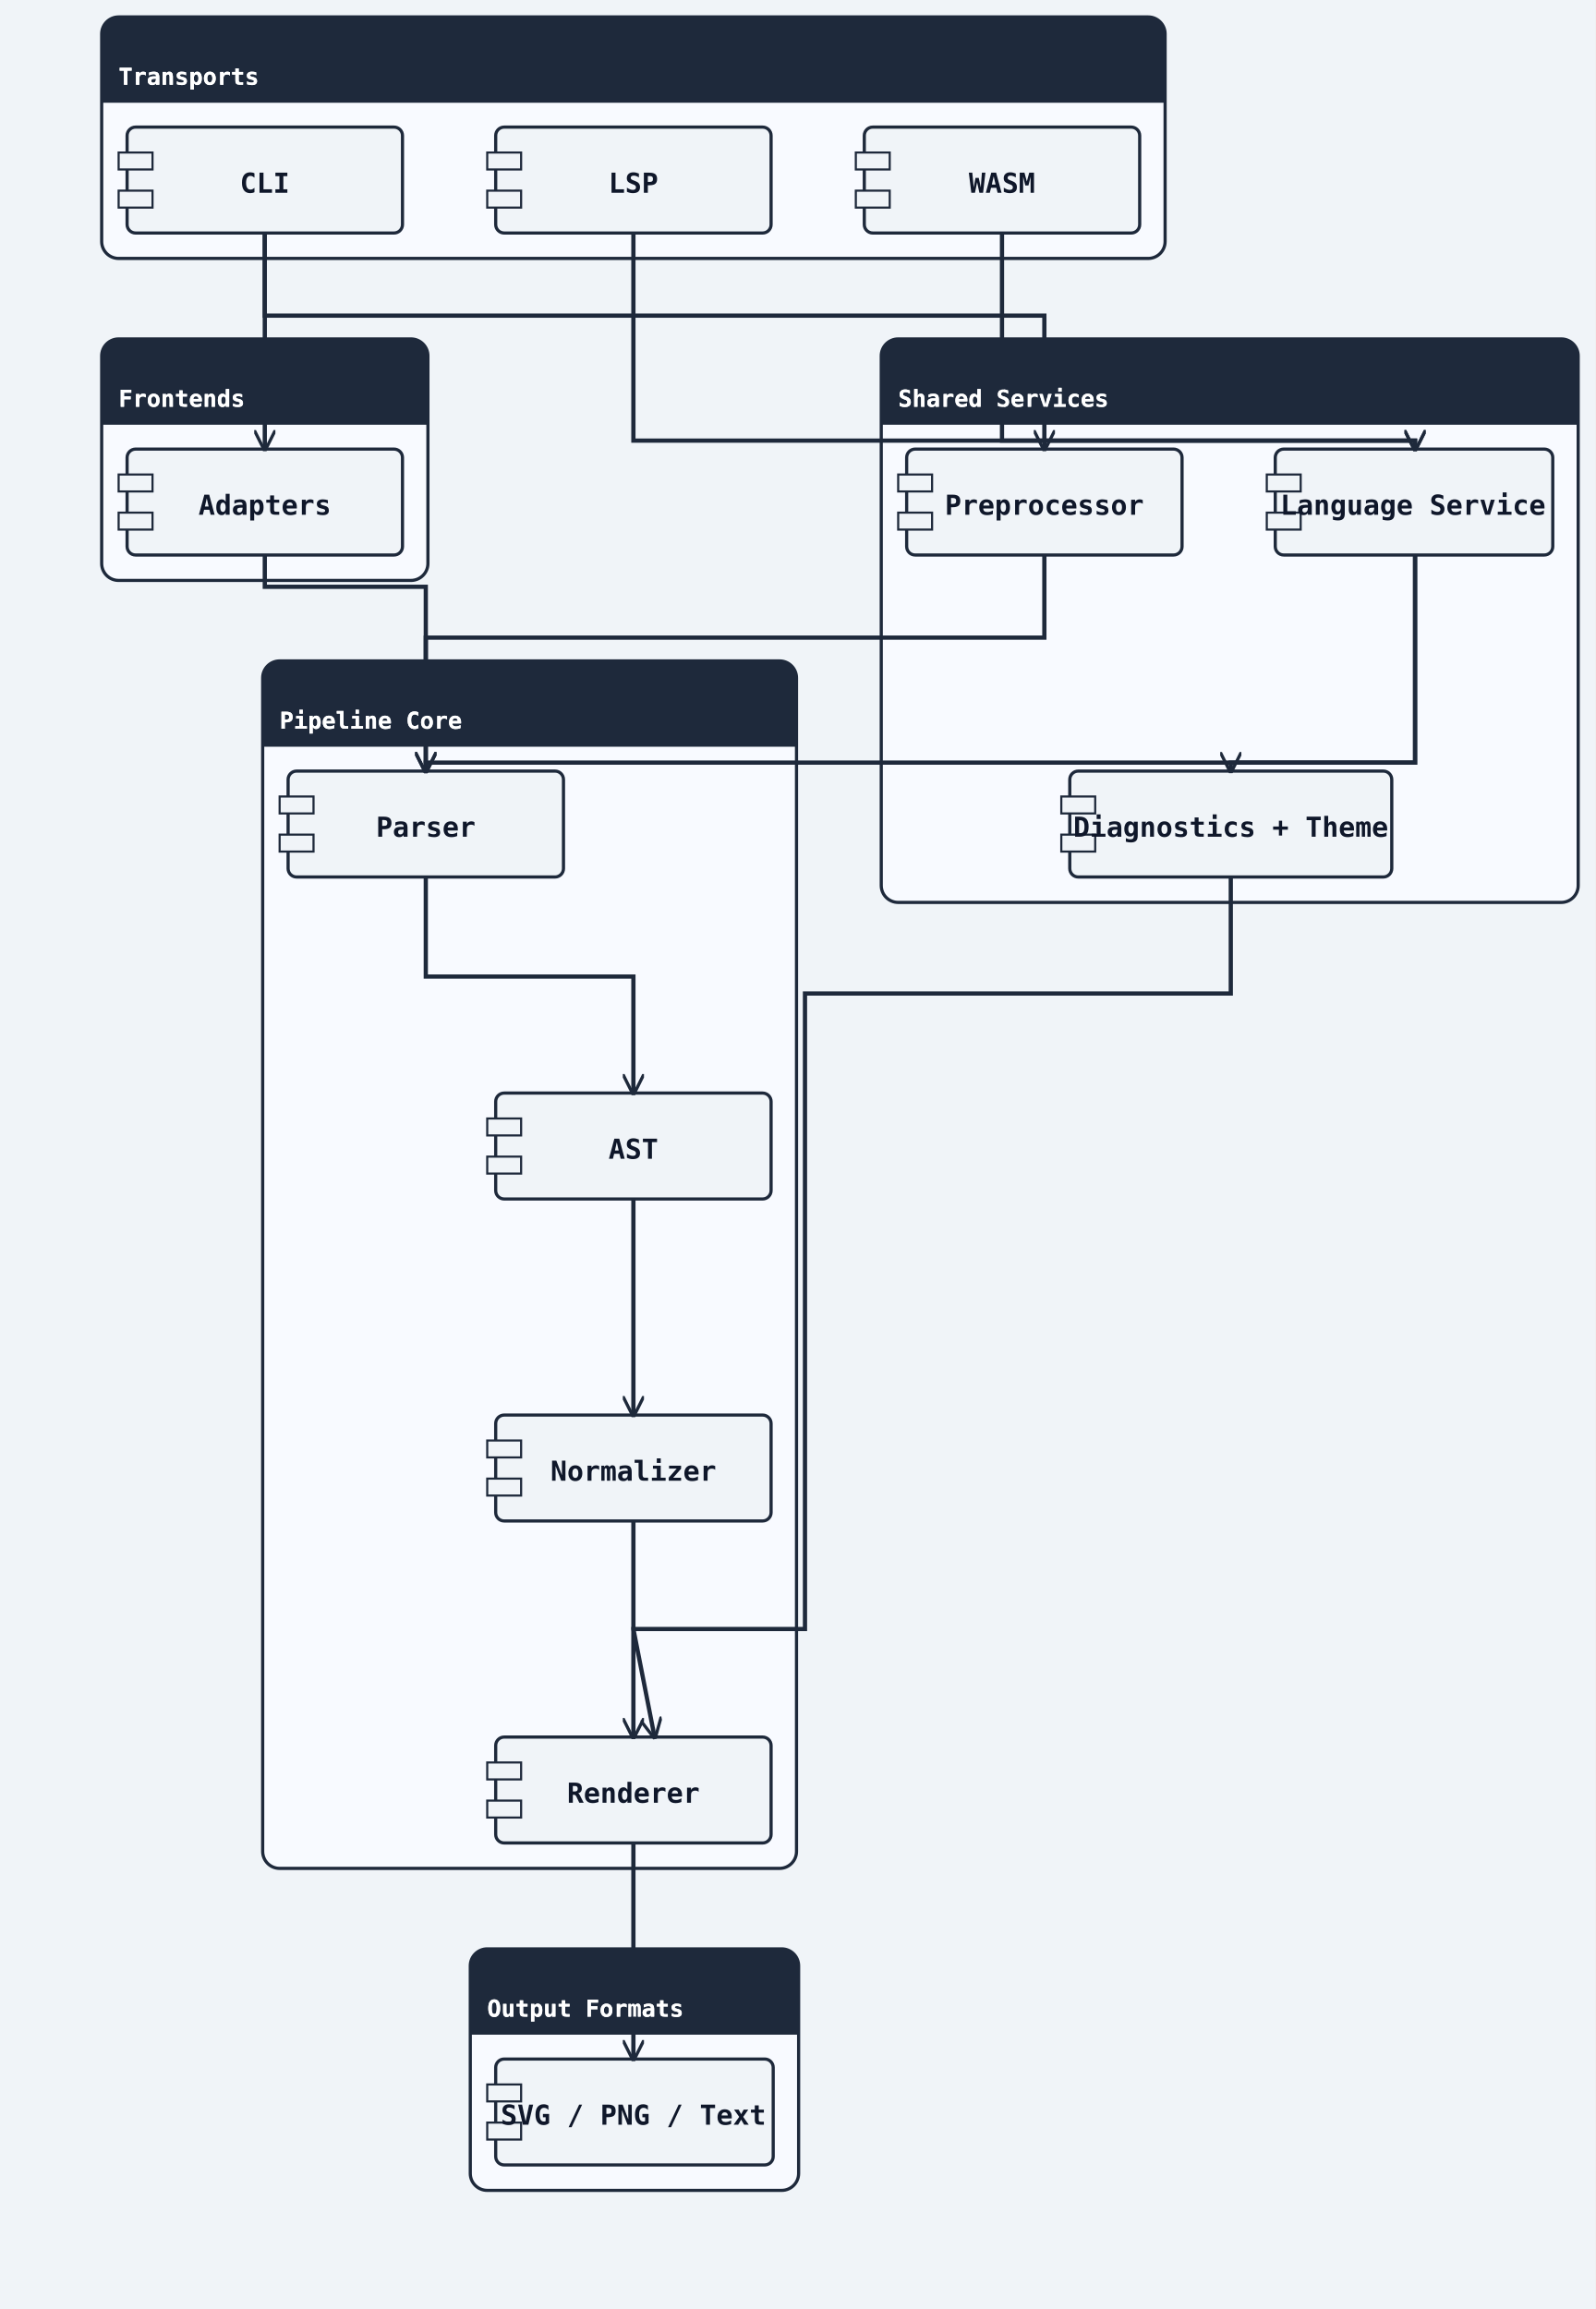
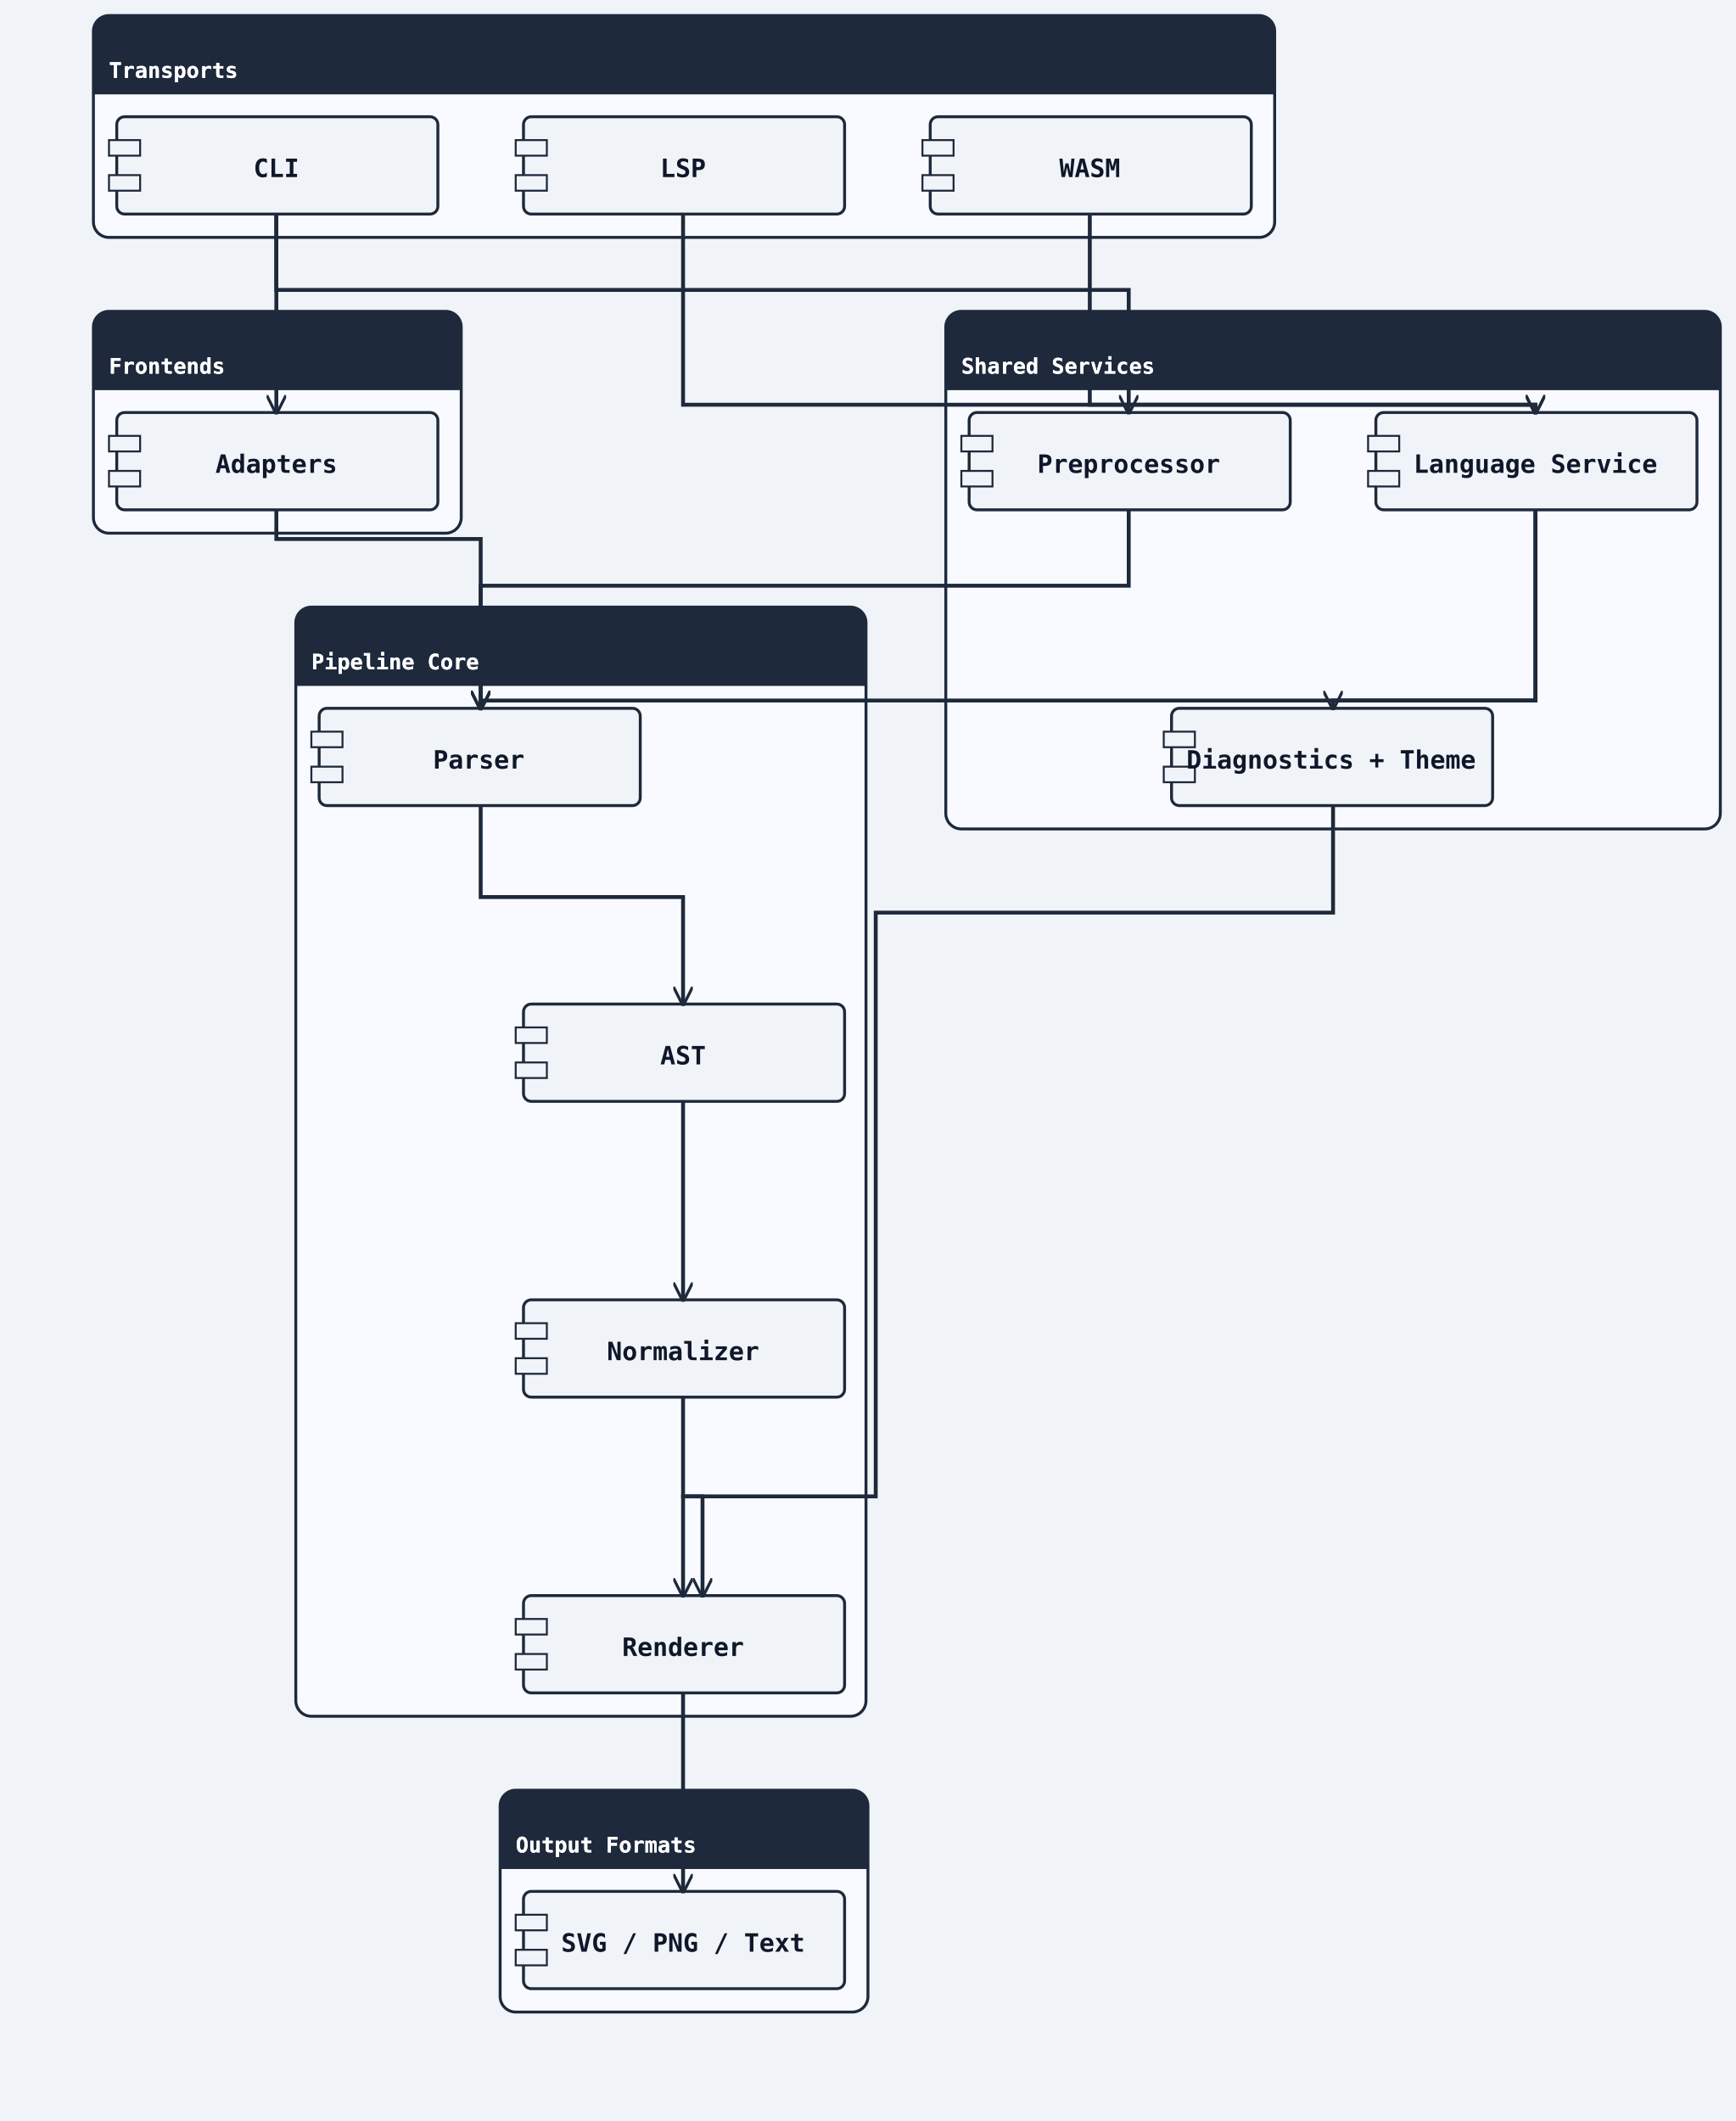
- <svg xmlns="http://www.w3.org/2000/svg" width="753" height="1090" viewBox="0 0 753 1090">
+ <svg xmlns="http://www.w3.org/2000/svg" width="892" height="1090" viewBox="0 0 892 1090">
  <rect width="100%" height="100%" fill="#f0f4f8" />
  <defs>
    <marker id="arrow-open" viewBox="0 0 10 10" refX="9" refY="5" markerWidth="10" markerHeight="10" markerUnits="userSpaceOnUse" orient="auto-start-reverse">
      <path d="M0,0 L10,5 L0,10" fill="none" stroke="#1e293b" stroke-width="1.5" />
    </marker>
    <marker id="arrow-triangle" viewBox="0 0 12 12" refX="11" refY="6" markerWidth="12" markerHeight="12" markerUnits="userSpaceOnUse" orient="auto-start-reverse">
      <polygon points="0,0 12,6 0,12" fill="#ffffff" stroke="#1e293b" stroke-width="1.5" fill-rule="nonzero" />
    </marker>
    <marker id="arrow-diamond-filled" viewBox="0 0 14 10" refX="13" refY="5" markerWidth="14" markerHeight="10" markerUnits="userSpaceOnUse" orient="auto-start-reverse">
      <path d="M0,5 L7,0 L14,5 L7,10 z" fill="#1e293b" stroke="#1e293b" stroke-width="1" />
    </marker>
    <marker id="arrow-diamond-open" viewBox="0 0 14 10" refX="13" refY="5" markerWidth="14" markerHeight="10" markerUnits="userSpaceOnUse" orient="auto-start-reverse">
      <path d="M0,5 L7,0 L14,5 L7,10 z" fill="#ffffff" stroke="#1e293b" stroke-width="1" />
    </marker>
    <marker id="arrow-double-open" viewBox="0 0 16 12" refX="15" refY="6" markerWidth="16" markerHeight="12" markerUnits="userSpaceOnUse" orient="auto-start-reverse">
      <path d="M0,1 L8,6 L0,11 M7,1 L15,6 L7,11" fill="none" stroke="#1e293b" stroke-width="1.5" stroke-linejoin="round" />
    </marker>
    <marker id="arrow-circle-open" viewBox="0 0 12 12" refX="11" refY="6" markerWidth="12" markerHeight="12" markerUnits="userSpaceOnUse" orient="auto-start-reverse">
      <circle cx="6" cy="6" r="4" fill="#ffffff" stroke="#1e293b" stroke-width="1.5" />
    </marker>
    <marker id="arrow-circle-filled" viewBox="0 0 12 12" refX="11" refY="6" markerWidth="12" markerHeight="12" markerUnits="userSpaceOnUse" orient="auto-start-reverse">
      <circle cx="6" cy="6" r="4" fill="#1e293b" stroke="#1e293b" stroke-width="1.5" />
    </marker>
    <marker id="arrow-triangle-filled" viewBox="0 0 12 12" refX="11" refY="6" markerWidth="12" markerHeight="12" markerUnits="userSpaceOnUse" orient="auto-start-reverse">
      <polygon points="0,0 12,6 0,12" fill="#1e293b" stroke="#1e293b" stroke-width="1.5" />
    </marker>
    <marker id="arrow-box-filled" viewBox="0 0 12 12" refX="11" refY="6" markerWidth="12" markerHeight="12" markerUnits="userSpaceOnUse" orient="auto-start-reverse">
      <rect x="2" y="2" width="8" height="8" fill="#1e293b" stroke="#1e293b" stroke-width="1.5" />
    </marker>
    <marker id="arrow-plus" viewBox="0 0 12 12" refX="11" refY="6" markerWidth="12" markerHeight="12" markerUnits="userSpaceOnUse" orient="auto-start-reverse">
      <path d="M6,1 L6,11 M1,6 L11,6" fill="none" stroke="#1e293b" stroke-width="1.8" stroke-linecap="round" />
    </marker>
    <marker id="arrow-slash" viewBox="0 0 12 12" refX="10" refY="6" markerWidth="12" markerHeight="12" markerUnits="userSpaceOnUse" orient="auto-start-reverse">
      <path d="M3,2 L9,10" fill="none" stroke="#1e293b" stroke-width="1.8" stroke-linecap="round" />
    </marker>
    <marker id="arrow-cross" viewBox="0 0 12 12" refX="11" refY="6" markerWidth="12" markerHeight="12" markerUnits="userSpaceOnUse" orient="auto-start-reverse">
      <path d="M2,2 L10,10 M10,2 L2,10" fill="none" stroke="#1e293b" stroke-width="1.8" stroke-linecap="round" />
    </marker>
    <marker id="arrow-bracket-open" viewBox="0 0 12 14" refX="11" refY="7" markerWidth="12" markerHeight="14" markerUnits="userSpaceOnUse" orient="auto-start-reverse">
      <path d="M10,1 L4,1 L4,13 L10,13" fill="none" stroke="#1e293b" stroke-width="1.8" stroke-linecap="round" stroke-linejoin="round" />
    </marker>
  </defs>
  <marker id="arrow-ie-one" viewBox="0 0 24 16" refX="22" refY="8" markerWidth="24" markerHeight="16" markerUnits="userSpaceOnUse" orient="auto-start-reverse">
    <path d="M16,2 L16,14" fill="none" stroke="#1e293b" stroke-width="1.8" stroke-linecap="round" />
  </marker>
  <marker id="arrow-ie-zero-one" viewBox="0 0 30 16" refX="28" refY="8" markerWidth="30" markerHeight="16" markerUnits="userSpaceOnUse" orient="auto-start-reverse">
    <circle cx="10" cy="8" r="4" fill="#ffffff" stroke="#1e293b" stroke-width="1.5" />
    <path d="M20,2 L20,14" fill="none" stroke="#1e293b" stroke-width="1.8" stroke-linecap="round" />
  </marker>
  <marker id="arrow-ie-zero-many" viewBox="0 0 34 18" refX="32" refY="9" markerWidth="34" markerHeight="18" markerUnits="userSpaceOnUse" orient="auto-start-reverse">
    <circle cx="8" cy="9" r="4" fill="#ffffff" stroke="#1e293b" stroke-width="1.5" />
    <path d="M18,9 L31,2 M18,9 L31,9 M18,9 L31,16" fill="none" stroke="#1e293b" stroke-width="1.7" stroke-linecap="round" />
  </marker>
  <marker id="arrow-ie-one-many" viewBox="0 0 34 18" refX="32" refY="9" markerWidth="34" markerHeight="18" markerUnits="userSpaceOnUse" orient="auto-start-reverse">
    <path d="M8,2 L8,16 M18,9 L31,2 M18,9 L31,9 M18,9 L31,16" fill="none" stroke="#1e293b" stroke-width="1.7" stroke-linecap="round" />
  </marker>
-   <rect class="uml-group-frame" data-uml-group="Transports" x="48" y="8" width="502" height="114" rx="8" ry="8" fill="#f8faff" stroke="#1e293b" stroke-width="1.5" />
-   <rect x="48" y="8" width="502" height="40" rx="8" ry="8" fill="#1e293b" stroke="none" />
-   <rect x="48" y="40" width="502" height="8" fill="#1e293b" stroke="none" />
+   <rect class="uml-group-frame" data-uml-group="Transports" x="48" y="8" width="607" height="114" rx="8" ry="8" fill="#f8faff" stroke="#1e293b" stroke-width="1.5" />
+   <rect x="48" y="8" width="607" height="40" rx="8" ry="8" fill="#1e293b" stroke="none" />
+   <rect x="48" y="40" width="607" height="8" fill="#1e293b" stroke="none" />
  <text x="56" y="40" font-family="monospace" font-size="11" font-weight="600" fill="#ffffff">Transports</text>
-   <line x1="48" y1="48" x2="550" y2="48" stroke="#1e293b" stroke-width="1" />
-   <rect class="uml-group-frame" data-uml-group="Frontends" x="48" y="160" width="154" height="114" rx="8" ry="8" fill="#f8faff" stroke="#1e293b" stroke-width="1.5" />
-   <rect x="48" y="160" width="154" height="40" rx="8" ry="8" fill="#1e293b" stroke="none" />
-   <rect x="48" y="192" width="154" height="8" fill="#1e293b" stroke="none" />
+   <line x1="48" y1="48" x2="655" y2="48" stroke="#1e293b" stroke-width="1" />
+   <rect class="uml-group-frame" data-uml-group="Frontends" x="48" y="160" width="189" height="114" rx="8" ry="8" fill="#f8faff" stroke="#1e293b" stroke-width="1.5" />
+   <rect x="48" y="160" width="189" height="40" rx="8" ry="8" fill="#1e293b" stroke="none" />
+   <rect x="48" y="192" width="189" height="8" fill="#1e293b" stroke="none" />
  <text x="56" y="192" font-family="monospace" font-size="11" font-weight="600" fill="#ffffff">Frontends</text>
-   <line x1="48" y1="200" x2="202" y2="200" stroke="#1e293b" stroke-width="1" />
-   <rect class="uml-group-frame" data-uml-group="Shared Services" x="416" y="160" width="329" height="266" rx="8" ry="8" fill="#f8faff" stroke="#1e293b" stroke-width="1.5" />
-   <rect x="416" y="160" width="329" height="40" rx="8" ry="8" fill="#1e293b" stroke="none" />
-   <rect x="416" y="192" width="329" height="8" fill="#1e293b" stroke="none" />
-   <text x="424" y="192" font-family="monospace" font-size="11" font-weight="600" fill="#ffffff">Shared Services</text>
-   <line x1="416" y1="200" x2="745" y2="200" stroke="#1e293b" stroke-width="1" />
-   <rect class="uml-group-frame" data-uml-group="Pipeline Core" x="124" y="312" width="252" height="570" rx="8" ry="8" fill="#f8faff" stroke="#1e293b" stroke-width="1.5" />
-   <rect x="124" y="312" width="252" height="40" rx="8" ry="8" fill="#1e293b" stroke="none" />
-   <rect x="124" y="344" width="252" height="8" fill="#1e293b" stroke="none" />
-   <text x="132" y="344" font-family="monospace" font-size="11" font-weight="600" fill="#ffffff">Pipeline Core</text>
-   <line x1="124" y1="352" x2="376" y2="352" stroke="#1e293b" stroke-width="1" />
-   <rect class="uml-group-frame" data-uml-group="Output Formats" x="222" y="920" width="155" height="114" rx="8" ry="8" fill="#f8faff" stroke="#1e293b" stroke-width="1.5" />
-   <rect x="222" y="920" width="155" height="40" rx="8" ry="8" fill="#1e293b" stroke="none" />
-   <rect x="222" y="952" width="155" height="8" fill="#1e293b" stroke="none" />
-   <text x="230" y="952" font-family="monospace" font-size="11" font-weight="600" fill="#ffffff">Output Formats</text>
-   <line x1="222" y1="960" x2="377" y2="960" stroke="#1e293b" stroke-width="1" />
-   <rect class="uml-node uml-component" data-uml-kind="component" x="60" y="60" width="130" height="50" rx="4" ry="4" fill="#f0f4f8" stroke="#1e293b" stroke-width="1.5" />
+   <line x1="48" y1="200" x2="237" y2="200" stroke="#1e293b" stroke-width="1" />
+   <rect class="uml-group-frame" data-uml-group="Shared Services" x="486" y="160" width="398" height="266" rx="8" ry="8" fill="#f8faff" stroke="#1e293b" stroke-width="1.5" />
+   <rect x="486" y="160" width="398" height="40" rx="8" ry="8" fill="#1e293b" stroke="none" />
+   <rect x="486" y="192" width="398" height="8" fill="#1e293b" stroke="none" />
+   <text x="494" y="192" font-family="monospace" font-size="11" font-weight="600" fill="#ffffff">Shared Services</text>
+   <line x1="486" y1="200" x2="884" y2="200" stroke="#1e293b" stroke-width="1" />
+   <rect class="uml-group-frame" data-uml-group="Pipeline Core" x="152" y="312" width="293" height="570" rx="8" ry="8" fill="#f8faff" stroke="#1e293b" stroke-width="1.5" />
+   <rect x="152" y="312" width="293" height="40" rx="8" ry="8" fill="#1e293b" stroke="none" />
+   <rect x="152" y="344" width="293" height="8" fill="#1e293b" stroke="none" />
+   <text x="160" y="344" font-family="monospace" font-size="11" font-weight="600" fill="#ffffff">Pipeline Core</text>
+   <line x1="152" y1="352" x2="445" y2="352" stroke="#1e293b" stroke-width="1" />
+   <rect class="uml-group-frame" data-uml-group="Output Formats" x="257" y="920" width="189" height="114" rx="8" ry="8" fill="#f8faff" stroke="#1e293b" stroke-width="1.5" />
+   <rect x="257" y="920" width="189" height="40" rx="8" ry="8" fill="#1e293b" stroke="none" />
+   <rect x="257" y="952" width="189" height="8" fill="#1e293b" stroke="none" />
+   <text x="265" y="952" font-family="monospace" font-size="11" font-weight="600" fill="#ffffff">Output Formats</text>
+   <line x1="257" y1="960" x2="446" y2="960" stroke="#1e293b" stroke-width="1" />
+   <rect class="uml-node uml-component" data-uml-kind="component" x="60" y="60" width="165" height="50" rx="4" ry="4" fill="#f0f4f8" stroke="#1e293b" stroke-width="1.5" />
  <rect x="56" y="72" width="16" height="8" fill="#f0f4f8" stroke="#1e293b" stroke-width="1" />
  <rect x="56" y="90" width="16" height="8" fill="#f0f4f8" stroke="#1e293b" stroke-width="1" />
-   <text x="125" y="91" text-anchor="middle" font-family="monospace" font-size="13" font-weight="600" fill="#0f172a">CLI</text>
-   <rect class="uml-node uml-component" data-uml-kind="component" x="234" y="60" width="130" height="50" rx="4" ry="4" fill="#f0f4f8" stroke="#1e293b" stroke-width="1.5" />
-   <rect x="230" y="72" width="16" height="8" fill="#f0f4f8" stroke="#1e293b" stroke-width="1" />
-   <rect x="230" y="90" width="16" height="8" fill="#f0f4f8" stroke="#1e293b" stroke-width="1" />
-   <text x="299" y="91" text-anchor="middle" font-family="monospace" font-size="13" font-weight="600" fill="#0f172a">LSP</text>
-   <rect class="uml-node uml-component" data-uml-kind="component" x="408" y="60" width="130" height="50" rx="4" ry="4" fill="#f0f4f8" stroke="#1e293b" stroke-width="1.5" />
-   <rect x="404" y="72" width="16" height="8" fill="#f0f4f8" stroke="#1e293b" stroke-width="1" />
-   <rect x="404" y="90" width="16" height="8" fill="#f0f4f8" stroke="#1e293b" stroke-width="1" />
-   <text x="473" y="91" text-anchor="middle" font-family="monospace" font-size="13" font-weight="600" fill="#0f172a">WASM</text>
-   <rect class="uml-node uml-component" data-uml-kind="component" x="60" y="212" width="130" height="50" rx="4" ry="4" fill="#f0f4f8" stroke="#1e293b" stroke-width="1.5" />
+   <text x="142" y="91" text-anchor="middle" font-family="monospace" font-size="13" font-weight="600" fill="#0f172a">CLI</text>
+   <rect class="uml-node uml-component" data-uml-kind="component" x="269" y="60" width="165" height="50" rx="4" ry="4" fill="#f0f4f8" stroke="#1e293b" stroke-width="1.5" />
+   <rect x="265" y="72" width="16" height="8" fill="#f0f4f8" stroke="#1e293b" stroke-width="1" />
+   <rect x="265" y="90" width="16" height="8" fill="#f0f4f8" stroke="#1e293b" stroke-width="1" />
+   <text x="351" y="91" text-anchor="middle" font-family="monospace" font-size="13" font-weight="600" fill="#0f172a">LSP</text>
+   <rect class="uml-node uml-component" data-uml-kind="component" x="478" y="60" width="165" height="50" rx="4" ry="4" fill="#f0f4f8" stroke="#1e293b" stroke-width="1.5" />
+   <rect x="474" y="72" width="16" height="8" fill="#f0f4f8" stroke="#1e293b" stroke-width="1" />
+   <rect x="474" y="90" width="16" height="8" fill="#f0f4f8" stroke="#1e293b" stroke-width="1" />
+   <text x="560" y="91" text-anchor="middle" font-family="monospace" font-size="13" font-weight="600" fill="#0f172a">WASM</text>
+   <rect class="uml-node uml-component" data-uml-kind="component" x="60" y="212" width="165" height="50" rx="4" ry="4" fill="#f0f4f8" stroke="#1e293b" stroke-width="1.5" />
  <rect x="56" y="224" width="16" height="8" fill="#f0f4f8" stroke="#1e293b" stroke-width="1" />
  <rect x="56" y="242" width="16" height="8" fill="#f0f4f8" stroke="#1e293b" stroke-width="1" />
-   <text x="125" y="243" text-anchor="middle" font-family="monospace" font-size="13" font-weight="600" fill="#0f172a">Adapters</text>
-   <rect class="uml-node uml-component" data-uml-kind="component" x="428" y="212" width="130" height="50" rx="4" ry="4" fill="#f0f4f8" stroke="#1e293b" stroke-width="1.5" />
-   <rect x="424" y="224" width="16" height="8" fill="#f0f4f8" stroke="#1e293b" stroke-width="1" />
-   <rect x="424" y="242" width="16" height="8" fill="#f0f4f8" stroke="#1e293b" stroke-width="1" />
-   <text x="493" y="243" text-anchor="middle" font-family="monospace" font-size="13" font-weight="600" fill="#0f172a">Preprocessor</text>
-   <rect class="uml-node uml-component" data-uml-kind="component" x="602" y="212" width="131" height="50" rx="4" ry="4" fill="#f0f4f8" stroke="#1e293b" stroke-width="1.5" />
-   <rect x="598" y="224" width="16" height="8" fill="#f0f4f8" stroke="#1e293b" stroke-width="1" />
-   <rect x="598" y="242" width="16" height="8" fill="#f0f4f8" stroke="#1e293b" stroke-width="1" />
-   <text x="667" y="243" text-anchor="middle" font-family="monospace" font-size="13" font-weight="600" fill="#0f172a">Language Service</text>
-   <rect class="uml-node uml-component" data-uml-kind="component" x="505" y="364" width="152" height="50" rx="4" ry="4" fill="#f0f4f8" stroke="#1e293b" stroke-width="1.5" />
-   <rect x="501" y="376" width="16" height="8" fill="#f0f4f8" stroke="#1e293b" stroke-width="1" />
-   <rect x="501" y="394" width="16" height="8" fill="#f0f4f8" stroke="#1e293b" stroke-width="1" />
-   <text x="581" y="395" text-anchor="middle" font-family="monospace" font-size="13" font-weight="600" fill="#0f172a">Diagnostics + Theme</text>
-   <rect class="uml-node uml-component" data-uml-kind="component" x="136" y="364" width="130" height="50" rx="4" ry="4" fill="#f0f4f8" stroke="#1e293b" stroke-width="1.5" />
-   <rect x="132" y="376" width="16" height="8" fill="#f0f4f8" stroke="#1e293b" stroke-width="1" />
-   <rect x="132" y="394" width="16" height="8" fill="#f0f4f8" stroke="#1e293b" stroke-width="1" />
-   <text x="201" y="395" text-anchor="middle" font-family="monospace" font-size="13" font-weight="600" fill="#0f172a">Parser</text>
-   <rect class="uml-node uml-component" data-uml-kind="component" x="234" y="516" width="130" height="50" rx="4" ry="4" fill="#f0f4f8" stroke="#1e293b" stroke-width="1.5" />
-   <rect x="230" y="528" width="16" height="8" fill="#f0f4f8" stroke="#1e293b" stroke-width="1" />
-   <rect x="230" y="546" width="16" height="8" fill="#f0f4f8" stroke="#1e293b" stroke-width="1" />
-   <text x="299" y="547" text-anchor="middle" font-family="monospace" font-size="13" font-weight="600" fill="#0f172a">AST</text>
-   <rect class="uml-node uml-component" data-uml-kind="component" x="234" y="668" width="130" height="50" rx="4" ry="4" fill="#f0f4f8" stroke="#1e293b" stroke-width="1.5" />
-   <rect x="230" y="680" width="16" height="8" fill="#f0f4f8" stroke="#1e293b" stroke-width="1" />
-   <rect x="230" y="698" width="16" height="8" fill="#f0f4f8" stroke="#1e293b" stroke-width="1" />
-   <text x="299" y="699" text-anchor="middle" font-family="monospace" font-size="13" font-weight="600" fill="#0f172a">Normalizer</text>
-   <rect class="uml-node uml-component" data-uml-kind="component" x="234" y="820" width="130" height="50" rx="4" ry="4" fill="#f0f4f8" stroke="#1e293b" stroke-width="1.5" />
-   <rect x="230" y="832" width="16" height="8" fill="#f0f4f8" stroke="#1e293b" stroke-width="1" />
-   <rect x="230" y="850" width="16" height="8" fill="#f0f4f8" stroke="#1e293b" stroke-width="1" />
-   <text x="299" y="851" text-anchor="middle" font-family="monospace" font-size="13" font-weight="600" fill="#0f172a">Renderer</text>
-   <rect class="uml-node uml-component" data-uml-kind="component" x="234" y="972" width="131" height="50" rx="4" ry="4" fill="#f0f4f8" stroke="#1e293b" stroke-width="1.5" />
-   <rect x="230" y="984" width="16" height="8" fill="#f0f4f8" stroke="#1e293b" stroke-width="1" />
-   <rect x="230" y="1002" width="16" height="8" fill="#f0f4f8" stroke="#1e293b" stroke-width="1" />
-   <text x="299" y="1003" text-anchor="middle" font-family="monospace" font-size="13" font-weight="600" fill="#0f172a">SVG / PNG / Text</text>
-   <polyline class="uml-relation" data-uml-from="CLI" data-uml-to="AdaptersComp" data-uml-arrow="--&gt;" points="125,110 125,125 125,125 125,212" fill="none" stroke="#1e293b" stroke-width="2" marker-end="url(#arrow-open)" />
-   <polyline class="uml-relation" data-uml-from="CLI" data-uml-to="Preproc" data-uml-arrow="--&gt;" points="125,110 125,149 493,149 493,212" fill="none" stroke="#1e293b" stroke-width="2" marker-end="url(#arrow-open)" />
-   <polyline class="uml-relation" data-uml-from="LSP" data-uml-to="LangSvc" data-uml-arrow="--&gt;" points="299,110 299,208 668,208 668,212" fill="none" stroke="#1e293b" stroke-width="2" marker-end="url(#arrow-open)" />
-   <polyline class="uml-relation" data-uml-from="WASM" data-uml-to="LangSvc" data-uml-arrow="--&gt;" points="473,110 473,208 668,208 668,212" fill="none" stroke="#1e293b" stroke-width="2" marker-end="url(#arrow-open)" />
-   <polyline class="uml-relation" data-uml-from="AdaptersComp" data-uml-to="Parser" data-uml-arrow="--&gt;" points="125,262 125,277 201,277 201,364" fill="none" stroke="#1e293b" stroke-width="2" marker-end="url(#arrow-open)" />
-   <polyline class="uml-relation" data-uml-from="Preproc" data-uml-to="Parser" data-uml-arrow="--&gt;" points="493,262 493,301 201,301 201,364" fill="none" stroke="#1e293b" stroke-width="2" marker-end="url(#arrow-open)" />
-   <polyline class="uml-relation" data-uml-from="LangSvc" data-uml-to="Parser" data-uml-arrow="--&gt;" points="668,262 668,360 201,360 201,364" fill="none" stroke="#1e293b" stroke-width="2" marker-end="url(#arrow-open)" />
-   <polyline class="uml-relation" data-uml-from="LangSvc" data-uml-to="RenderSupport" data-uml-arrow="--&gt;" points="668,262 668,360 581,360 581,364" fill="none" stroke="#1e293b" stroke-width="2" marker-end="url(#arrow-open)" />
-   <polyline class="uml-relation" data-uml-from="RenderSupport" data-uml-to="Renderer" data-uml-arrow="--&gt;" points="581,414 581,469 380,469 380,769 299,769 299,820" fill="none" stroke="#1e293b" stroke-width="2" marker-end="url(#arrow-open)" />
-   <polyline class="uml-relation" data-uml-from="Parser" data-uml-to="AST" data-uml-arrow="--&gt;" points="201,414 201,461 299,461 299,516" fill="none" stroke="#1e293b" stroke-width="2" marker-end="url(#arrow-open)" />
-   <polyline class="uml-relation" data-uml-from="AST" data-uml-to="Normalizer" data-uml-arrow="--&gt;" points="299,566 299,617 299,668" fill="none" stroke="#1e293b" stroke-width="2" marker-end="url(#arrow-open)" />
-   <polyline class="uml-relation" data-uml-from="Normalizer" data-uml-to="Renderer" data-uml-arrow="--&gt;" points="299,718 299,769 309,820" fill="none" stroke="#1e293b" stroke-width="2" marker-end="url(#arrow-open)" />
-   <polyline class="uml-relation" data-uml-from="Renderer" data-uml-to="Outputs" data-uml-arrow="--&gt;" points="299,870 299,968 299,972" fill="none" stroke="#1e293b" stroke-width="2" marker-end="url(#arrow-open)" />
+   <text x="142" y="243" text-anchor="middle" font-family="monospace" font-size="13" font-weight="600" fill="#0f172a">Adapters</text>
+   <rect class="uml-node uml-component" data-uml-kind="component" x="498" y="212" width="165" height="50" rx="4" ry="4" fill="#f0f4f8" stroke="#1e293b" stroke-width="1.5" />
+   <rect x="494" y="224" width="16" height="8" fill="#f0f4f8" stroke="#1e293b" stroke-width="1" />
+   <rect x="494" y="242" width="16" height="8" fill="#f0f4f8" stroke="#1e293b" stroke-width="1" />
+   <text x="580" y="243" text-anchor="middle" font-family="monospace" font-size="13" font-weight="600" fill="#0f172a">Preprocessor</text>
+   <rect class="uml-node uml-component" data-uml-kind="component" x="707" y="212" width="165" height="50" rx="4" ry="4" fill="#f0f4f8" stroke="#1e293b" stroke-width="1.5" />
+   <rect x="703" y="224" width="16" height="8" fill="#f0f4f8" stroke="#1e293b" stroke-width="1" />
+   <rect x="703" y="242" width="16" height="8" fill="#f0f4f8" stroke="#1e293b" stroke-width="1" />
+   <text x="789" y="243" text-anchor="middle" font-family="monospace" font-size="13" font-weight="600" fill="#0f172a">Language Service</text>
+   <rect class="uml-node uml-component" data-uml-kind="component" x="602" y="364" width="165" height="50" rx="4" ry="4" fill="#f0f4f8" stroke="#1e293b" stroke-width="1.5" />
+   <rect x="598" y="376" width="16" height="8" fill="#f0f4f8" stroke="#1e293b" stroke-width="1" />
+   <rect x="598" y="394" width="16" height="8" fill="#f0f4f8" stroke="#1e293b" stroke-width="1" />
+   <text x="684" y="395" text-anchor="middle" font-family="monospace" font-size="13" font-weight="600" fill="#0f172a">Diagnostics + Theme</text>
+   <rect class="uml-node uml-component" data-uml-kind="component" x="164" y="364" width="165" height="50" rx="4" ry="4" fill="#f0f4f8" stroke="#1e293b" stroke-width="1.5" />
+   <rect x="160" y="376" width="16" height="8" fill="#f0f4f8" stroke="#1e293b" stroke-width="1" />
+   <rect x="160" y="394" width="16" height="8" fill="#f0f4f8" stroke="#1e293b" stroke-width="1" />
+   <text x="246" y="395" text-anchor="middle" font-family="monospace" font-size="13" font-weight="600" fill="#0f172a">Parser</text>
+   <rect class="uml-node uml-component" data-uml-kind="component" x="269" y="516" width="165" height="50" rx="4" ry="4" fill="#f0f4f8" stroke="#1e293b" stroke-width="1.5" />
+   <rect x="265" y="528" width="16" height="8" fill="#f0f4f8" stroke="#1e293b" stroke-width="1" />
+   <rect x="265" y="546" width="16" height="8" fill="#f0f4f8" stroke="#1e293b" stroke-width="1" />
+   <text x="351" y="547" text-anchor="middle" font-family="monospace" font-size="13" font-weight="600" fill="#0f172a">AST</text>
+   <rect class="uml-node uml-component" data-uml-kind="component" x="269" y="668" width="165" height="50" rx="4" ry="4" fill="#f0f4f8" stroke="#1e293b" stroke-width="1.5" />
+   <rect x="265" y="680" width="16" height="8" fill="#f0f4f8" stroke="#1e293b" stroke-width="1" />
+   <rect x="265" y="698" width="16" height="8" fill="#f0f4f8" stroke="#1e293b" stroke-width="1" />
+   <text x="351" y="699" text-anchor="middle" font-family="monospace" font-size="13" font-weight="600" fill="#0f172a">Normalizer</text>
+   <rect class="uml-node uml-component" data-uml-kind="component" x="269" y="820" width="165" height="50" rx="4" ry="4" fill="#f0f4f8" stroke="#1e293b" stroke-width="1.5" />
+   <rect x="265" y="832" width="16" height="8" fill="#f0f4f8" stroke="#1e293b" stroke-width="1" />
+   <rect x="265" y="850" width="16" height="8" fill="#f0f4f8" stroke="#1e293b" stroke-width="1" />
+   <text x="351" y="851" text-anchor="middle" font-family="monospace" font-size="13" font-weight="600" fill="#0f172a">Renderer</text>
+   <rect class="uml-node uml-component" data-uml-kind="component" x="269" y="972" width="165" height="50" rx="4" ry="4" fill="#f0f4f8" stroke="#1e293b" stroke-width="1.5" />
+   <rect x="265" y="984" width="16" height="8" fill="#f0f4f8" stroke="#1e293b" stroke-width="1" />
+   <rect x="265" y="1002" width="16" height="8" fill="#f0f4f8" stroke="#1e293b" stroke-width="1" />
+   <text x="351" y="1003" text-anchor="middle" font-family="monospace" font-size="13" font-weight="600" fill="#0f172a">SVG / PNG / Text</text>
+   <polyline class="uml-relation" data-uml-from="CLI" data-uml-to="AdaptersComp" data-uml-arrow="--&gt;" points="142,110 142,125 142,212" fill="none" stroke="#1e293b" stroke-width="2" marker-end="url(#arrow-open)" />
+   <polyline class="uml-relation" data-uml-from="CLI" data-uml-to="Preproc" data-uml-arrow="--&gt;" points="142,110 142,149 580,149 580,212" fill="none" stroke="#1e293b" stroke-width="2" marker-end="url(#arrow-open)" />
+   <polyline class="uml-relation" data-uml-from="LSP" data-uml-to="LangSvc" data-uml-arrow="--&gt;" points="351,110 351,208 789,208 789,212" fill="none" stroke="#1e293b" stroke-width="2" marker-end="url(#arrow-open)" />
+   <polyline class="uml-relation" data-uml-from="WASM" data-uml-to="LangSvc" data-uml-arrow="--&gt;" points="560,110 560,208 789,208 789,212" fill="none" stroke="#1e293b" stroke-width="2" marker-end="url(#arrow-open)" />
+   <polyline class="uml-relation" data-uml-from="AdaptersComp" data-uml-to="Parser" data-uml-arrow="--&gt;" points="142,262 142,277 247,277 247,364" fill="none" stroke="#1e293b" stroke-width="2" marker-end="url(#arrow-open)" />
+   <polyline class="uml-relation" data-uml-from="Preproc" data-uml-to="Parser" data-uml-arrow="--&gt;" points="580,262 580,301 247,301 247,364" fill="none" stroke="#1e293b" stroke-width="2" marker-end="url(#arrow-open)" />
+   <polyline class="uml-relation" data-uml-from="LangSvc" data-uml-to="Parser" data-uml-arrow="--&gt;" points="789,262 789,360 247,360 247,364" fill="none" stroke="#1e293b" stroke-width="2" marker-end="url(#arrow-open)" />
+   <polyline class="uml-relation" data-uml-from="LangSvc" data-uml-to="RenderSupport" data-uml-arrow="--&gt;" points="789,262 789,360 685,360 685,364" fill="none" stroke="#1e293b" stroke-width="2" marker-end="url(#arrow-open)" />
+   <polyline class="uml-relation" data-uml-from="RenderSupport" data-uml-to="Renderer" data-uml-arrow="--&gt;" points="685,414 685,469 450,469 450,769 351,769 351,820" fill="none" stroke="#1e293b" stroke-width="2" marker-end="url(#arrow-open)" />
+   <polyline class="uml-relation" data-uml-from="Parser" data-uml-to="AST" data-uml-arrow="--&gt;" points="247,414 247,461 351,461 351,516" fill="none" stroke="#1e293b" stroke-width="2" marker-end="url(#arrow-open)" />
+   <polyline class="uml-relation" data-uml-from="AST" data-uml-to="Normalizer" data-uml-arrow="--&gt;" points="351,566 351,617 351,668" fill="none" stroke="#1e293b" stroke-width="2" marker-end="url(#arrow-open)" />
+   <polyline class="uml-relation" data-uml-from="Normalizer" data-uml-to="Renderer" data-uml-arrow="--&gt;" points="351,718 351,769 361,769 361,820" fill="none" stroke="#1e293b" stroke-width="2" marker-end="url(#arrow-open)" />
+   <polyline class="uml-relation" data-uml-from="Renderer" data-uml-to="Outputs" data-uml-arrow="--&gt;" points="351,870 351,968 351,972" fill="none" stroke="#1e293b" stroke-width="2" marker-end="url(#arrow-open)" />
  <text x="56" y="40" font-family="monospace" font-size="11" font-weight="600" fill="#ffffff">Transports</text>
  <text x="56" y="192" font-family="monospace" font-size="11" font-weight="600" fill="#ffffff">Frontends</text>
-   <text x="424" y="192" font-family="monospace" font-size="11" font-weight="600" fill="#ffffff">Shared Services</text>
-   <text x="132" y="344" font-family="monospace" font-size="11" font-weight="600" fill="#ffffff">Pipeline Core</text>
-   <text x="230" y="952" font-family="monospace" font-size="11" font-weight="600" fill="#ffffff">Output Formats</text>
+   <text x="494" y="192" font-family="monospace" font-size="11" font-weight="600" fill="#ffffff">Shared Services</text>
+   <text x="160" y="344" font-family="monospace" font-size="11" font-weight="600" fill="#ffffff">Pipeline Core</text>
+   <text x="265" y="952" font-family="monospace" font-size="11" font-weight="600" fill="#ffffff">Output Formats</text>
</svg>
